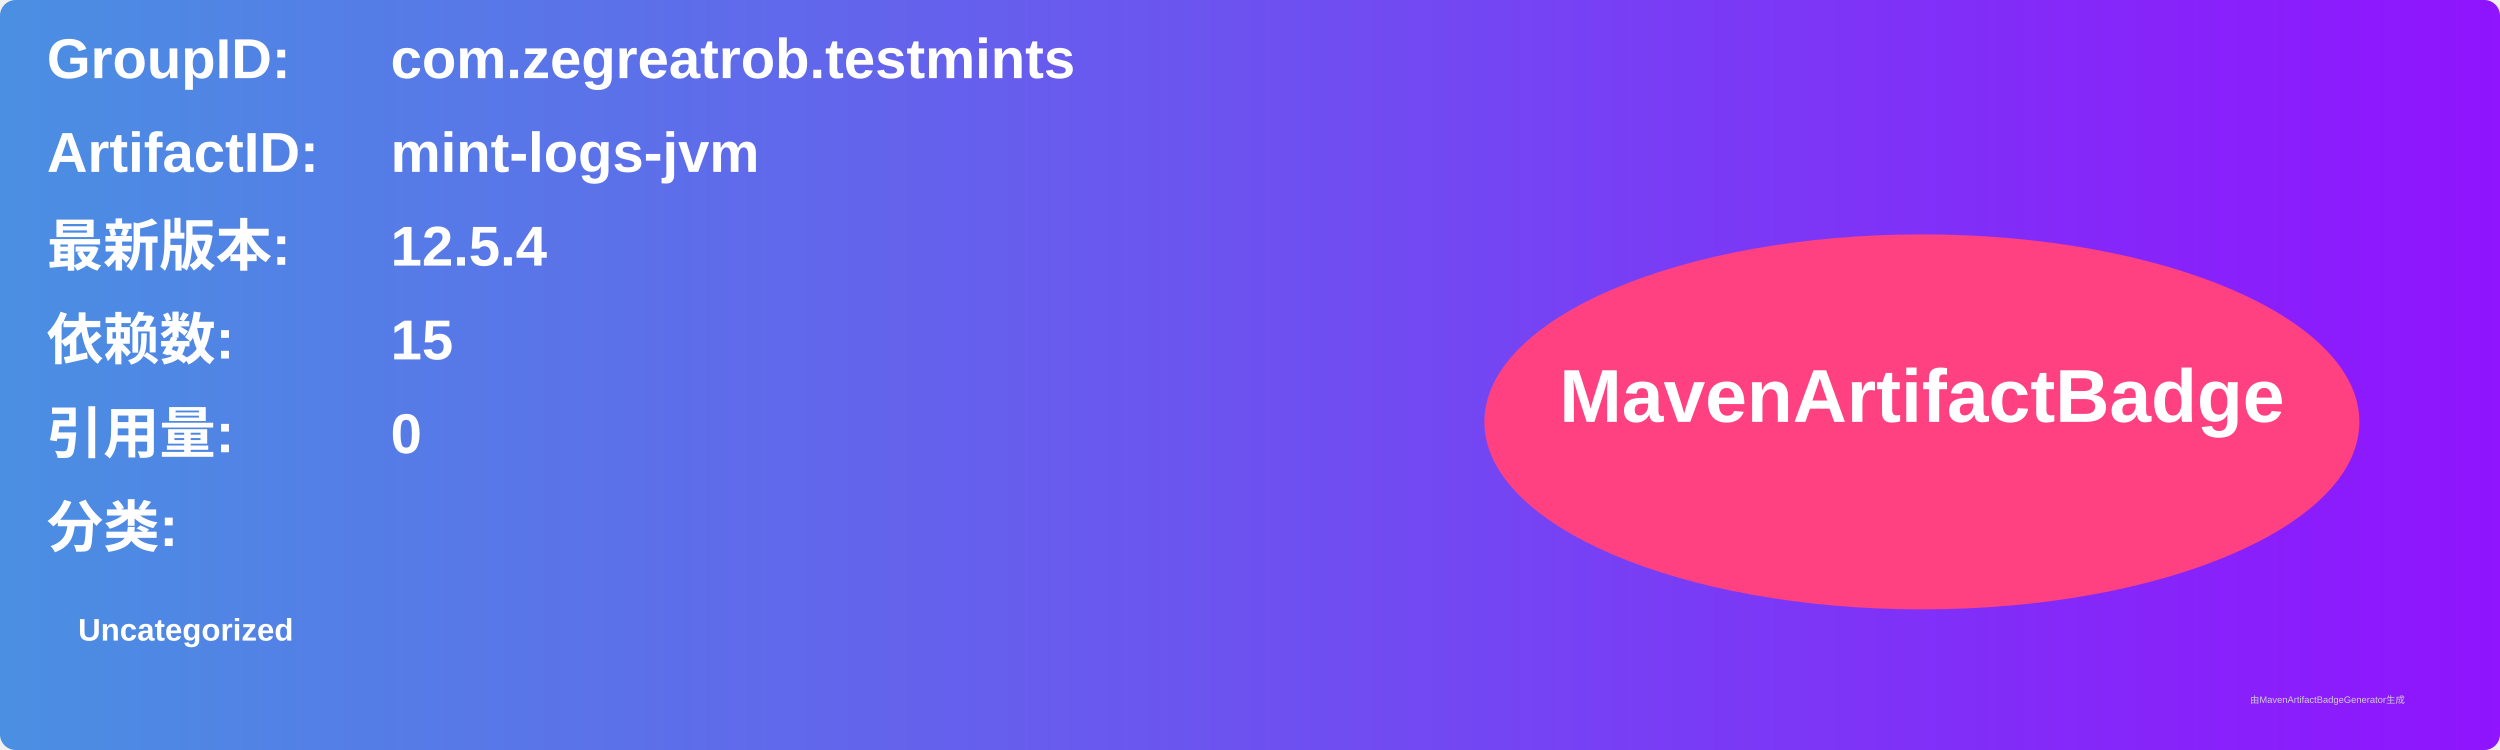
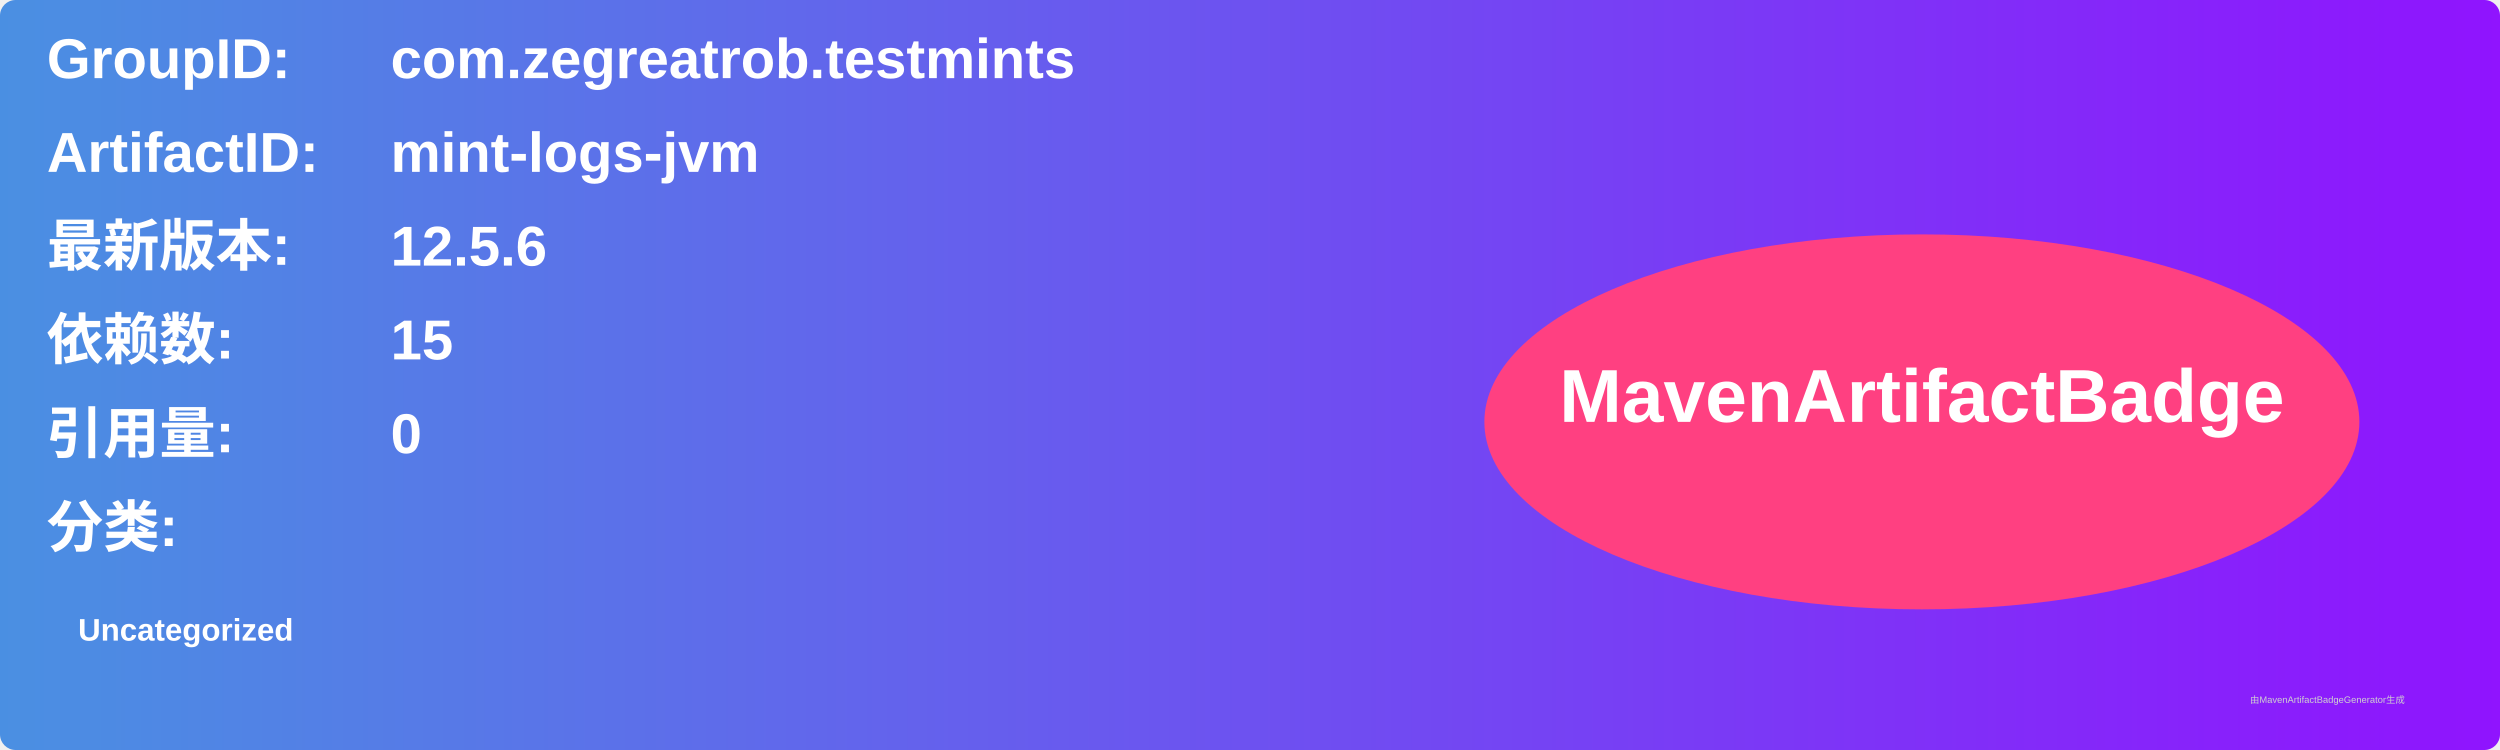
<svg xmlns="http://www.w3.org/2000/svg" width="800" height="240" viewBox="0 0 800 240">
  <linearGradient id="grad" x1="0%" y1="0%" x2="100%" y2="0%">
    <stop offset="0%" stop-color="#4a90e2" />
    <stop offset="100%" stop-color="#9013fe" />
  </linearGradient>
  <rect width="100%" height="100%" rx="5" ry="5" fill="url(#grad)" />
  <g transform="translate(15, 15)">
    <text x="0" y="10" font-family="Arial" font-size="18" fill="white" font-weight="bold" width="260">GroupID:</text>
    <text x="110" y="10" font-family="Arial" font-size="18" fill="white" font-weight="bold" width="460">com.zegreatrob.testmints</text>
    <text x="0" y="40" font-family="Arial" font-size="18" fill="white" font-weight="bold" width="260">ArtifactID:</text>
    <text x="110" y="40" font-family="Arial" font-size="18" fill="white" font-weight="bold" width="460">mint-logs-jvm</text>
    <text x="0" y="70" font-family="Arial" font-size="18" fill="white" font-weight="bold">最新版本:</text>
    <text x="110" y="70" font-family="Arial" font-size="18" fill="white" font-weight="bold">
-       <tspan font-weight="bold">12.5.4</tspan>
+       <tspan font-weight="bold">12.5.6</tspan>
    </text>
    <text x="0" y="100" font-family="Arial" font-size="18" fill="white" font-weight="bold">依赖数: </text>
    <text x="110" y="100" font-family="Arial" font-size="18" fill="white">
      <tspan font-weight="bold">15</tspan>
    </text>
    <text x="0" y="130" font-family="Arial" font-size="18" fill="white" font-weight="bold">引用量: </text>
    <text x="110" y="130" font-family="Arial" font-size="18" fill="white">
      <tspan font-weight="bold">0</tspan>
    </text>
    <text x="0" y="160" font-family="Arial" font-size="18" fill="white" font-weight="bold">分类:</text>
    <text x="10" y="190" font-family="Arial" font-size="10" fill="white">
      <tspan font-weight="bold">Uncategorized</tspan>
    </text>
    <ellipse cx="600" cy="120" rx="140" ry="60" fill="#ff4081" />
    <text x="600" y="120" text-anchor="middle" font-family="Arial" font-size="24" fill="white" font-weight="bold">MavenArtifactBadge</text>
  </g>
  <text x="720" y="225" font-family="Arial" font-size="3" fill="#d0d0d0">由MavenArtifactBadgeGenerator生成</text>
</svg>
